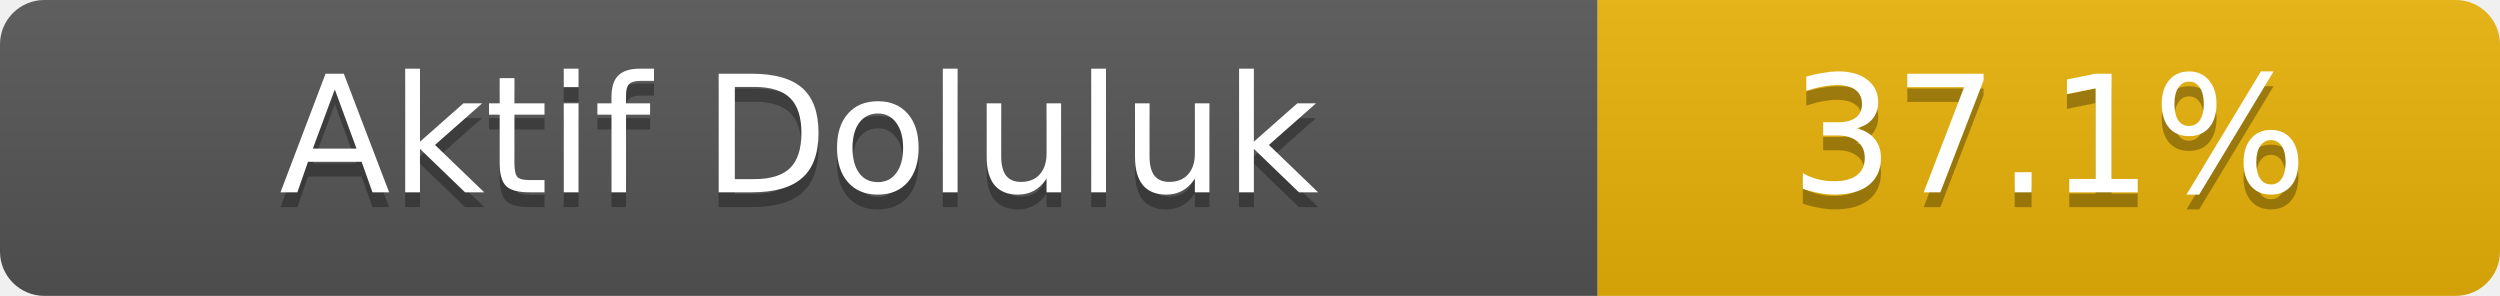
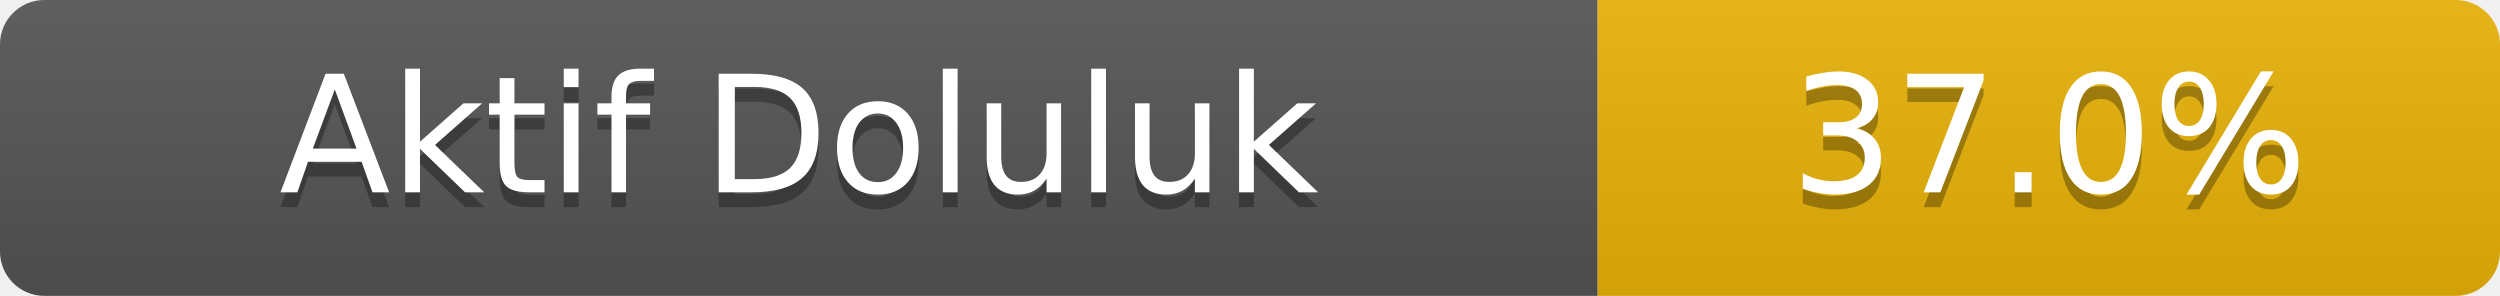
- <svg xmlns="http://www.w3.org/2000/svg" width="169" height="20" role="img" aria-label="Aktif Doluluk: 37.1%">
+ <svg xmlns="http://www.w3.org/2000/svg" width="169" height="20" role="img" aria-label="Aktif Doluluk: 37.0%">
  <linearGradient id="s" x2="0" y2="100%">
    <stop offset="0" stop-color="#bbb" stop-opacity=".1" />
    <stop offset="1" stop-opacity=".1" />
  </linearGradient>
  <clipPath id="r">
    <rect width="169" height="20" rx="3" fill="#fff" />
  </clipPath>
  <g clip-path="url(#r)">
    <rect width="108" height="20" fill="#555" />
    <rect x="108" width="61" height="20" fill="#eab308" />
    <rect width="169" height="20" fill="url(#s)" />
  </g>
  <g fill="#fff" text-anchor="middle" font-family="Verdana,Geneva,DejaVu Sans,sans-serif" font-size="11">
    <text x="54.0" y="14" fill="#010101" fill-opacity=".3">Aktif Doluluk</text>
    <text x="54.0" y="13">Aktif Doluluk</text>
-     <text x="138.5" y="14" fill="#010101" fill-opacity=".3">37.1%</text>
-     <text x="138.5" y="13">37.1%</text>
+     <text x="138.5" y="14" fill="#010101" fill-opacity=".3">37.0%</text>
+     <text x="138.5" y="13">37.0%</text>
  </g>
</svg>
